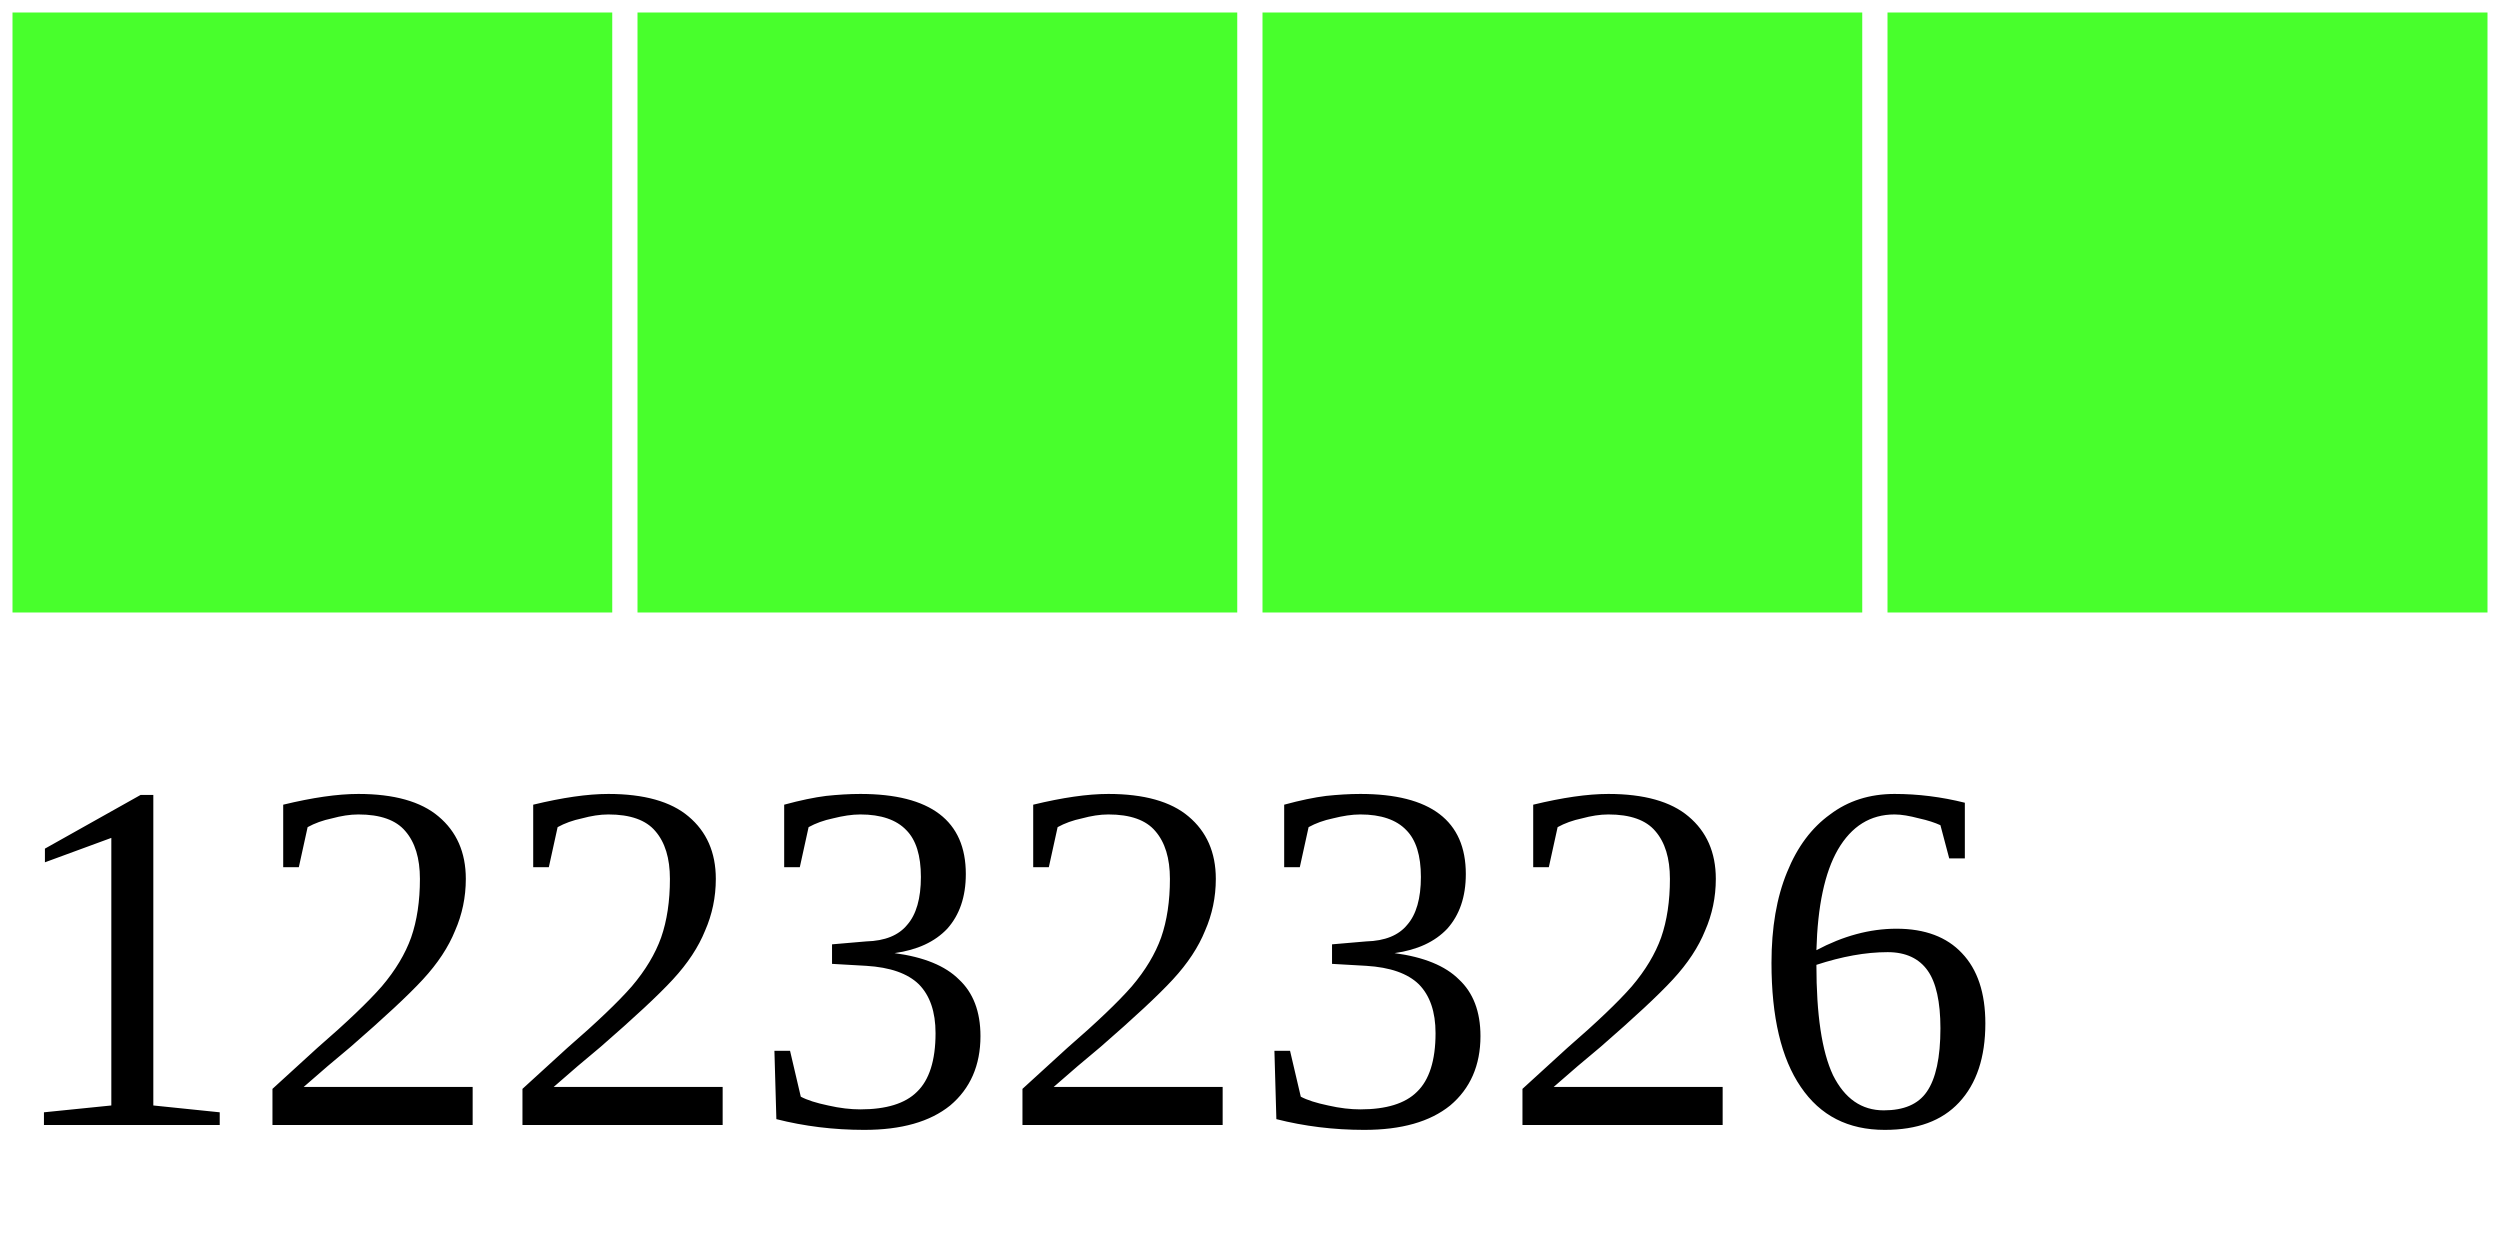
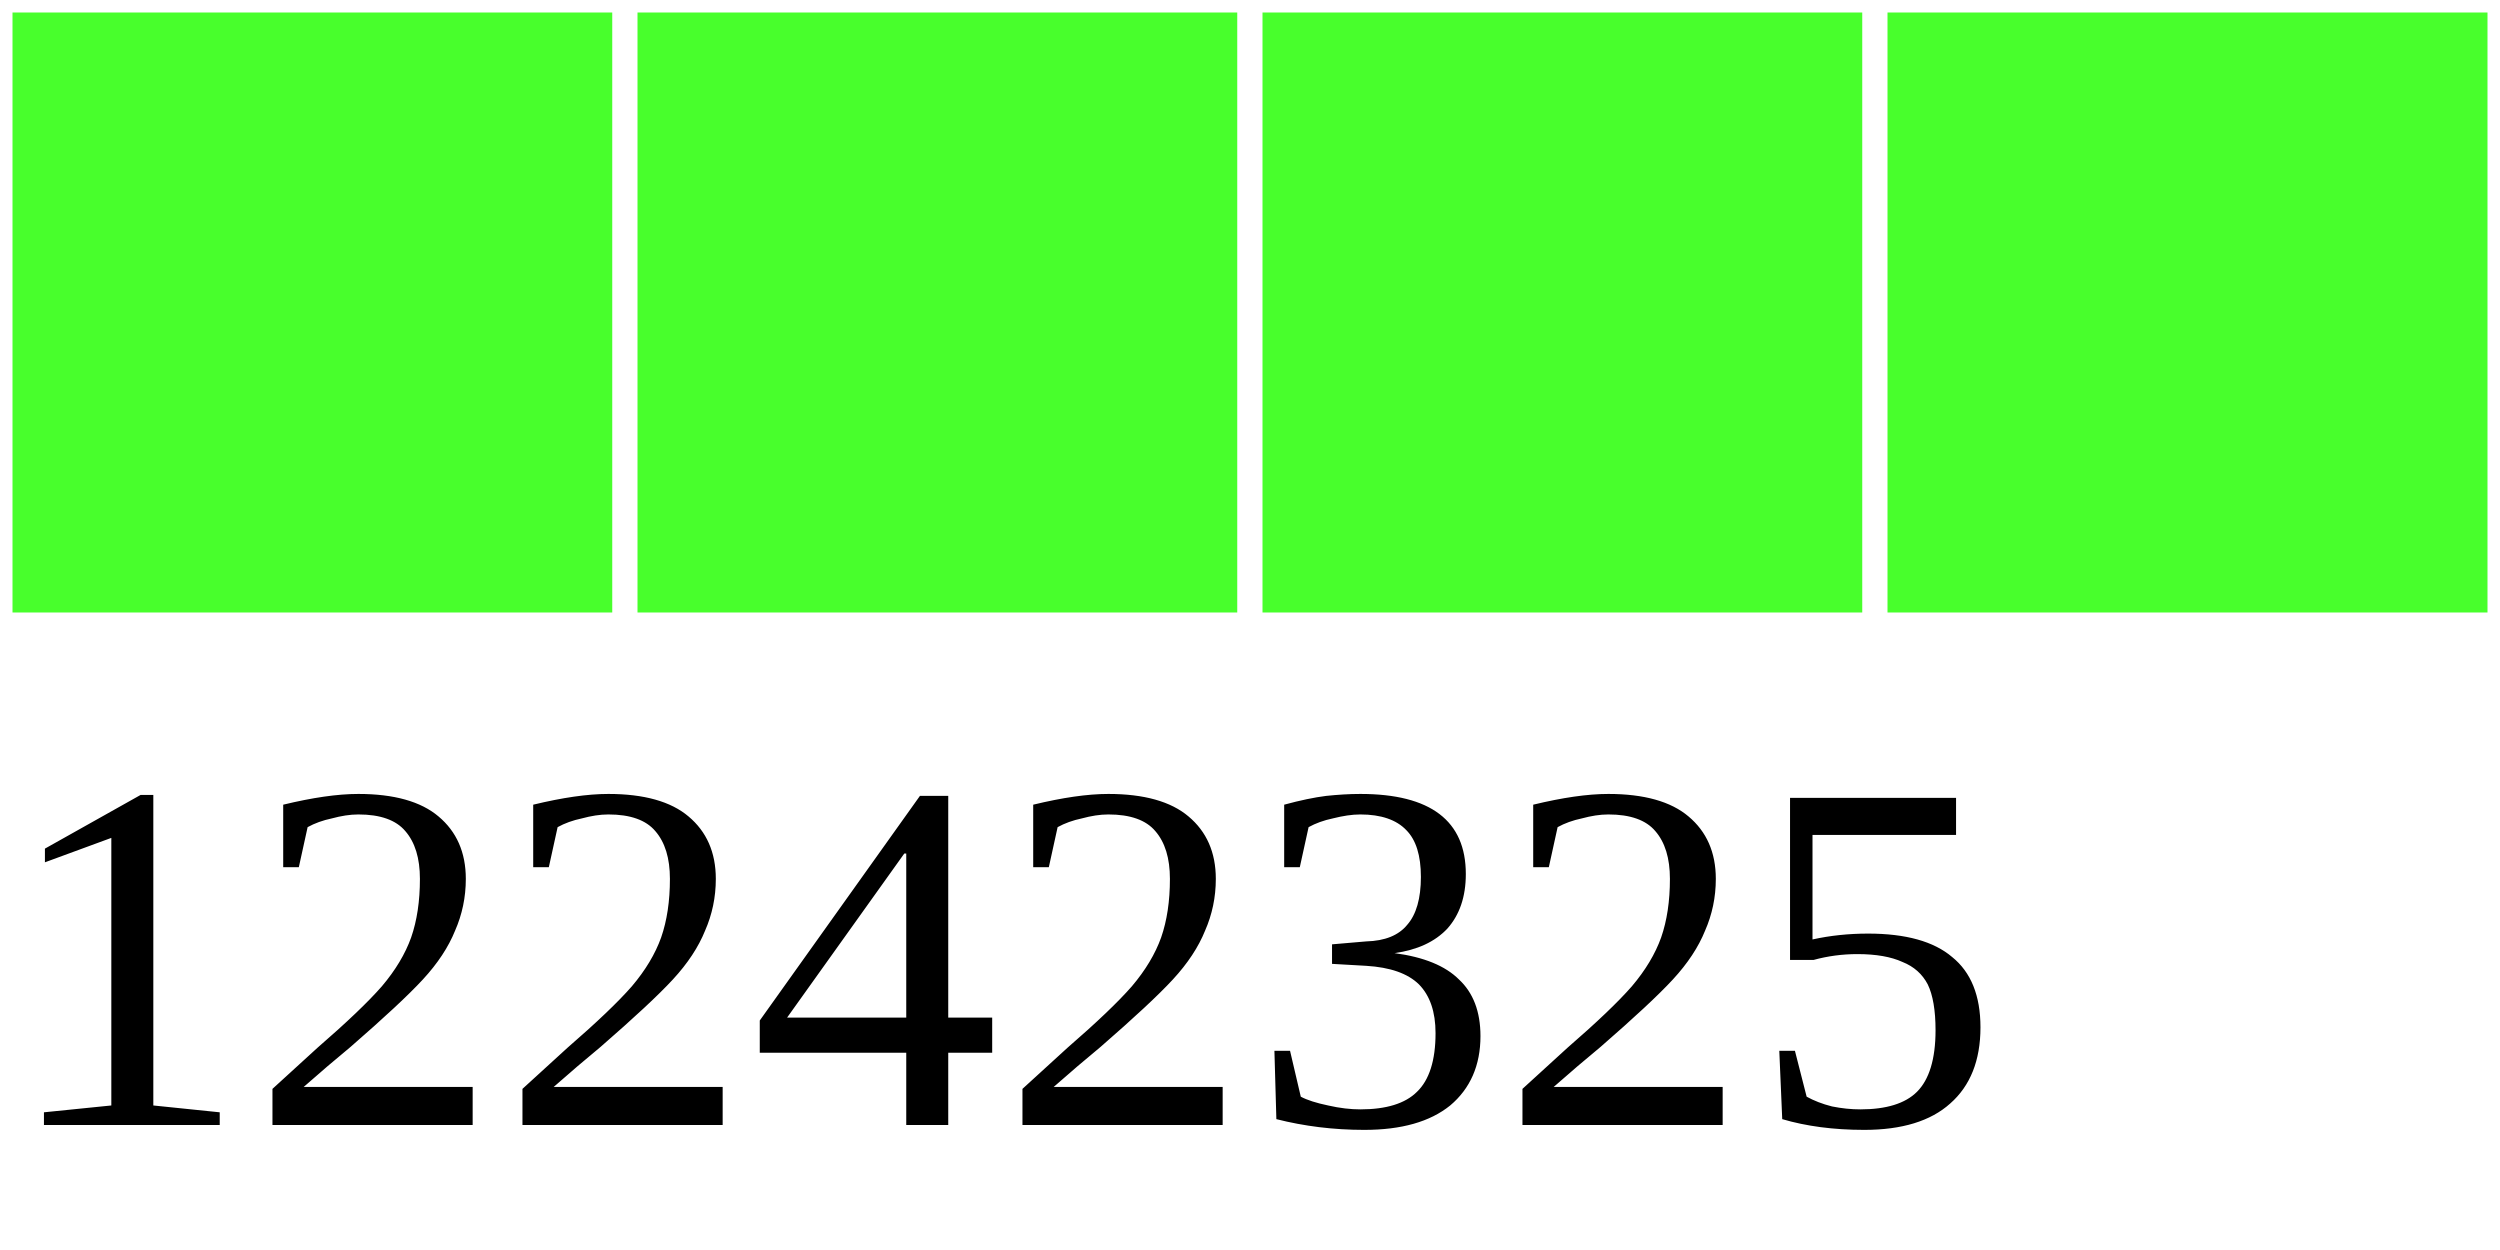
<svg xmlns="http://www.w3.org/2000/svg" width="40" height="20">
  <g>
    <rect width="10" height="10" style="fill:#48FF2C;stroke-width:0.4;stroke:rgb(255,255,255)" x="0" />
    <rect width="10" height="10" style="fill:#48FF2C;stroke-width:0.4;stroke:rgb(255,255,255)" x="10" />
    <rect width="10" height="10" style="fill:#48FF2C;stroke-width:0.4;stroke:rgb(255,255,255)" x="20" />
    <rect width="10" height="10" style="fill:#48FF2C;stroke-width:0.4;stroke:rgb(255,255,255)" x="30" />
-     <text x="0" y="18" fill="black" font-size="8">12232326</text>
+     <text x="0" y="18" fill="black" font-size="8">12242325</text>
  </g>
</svg>
